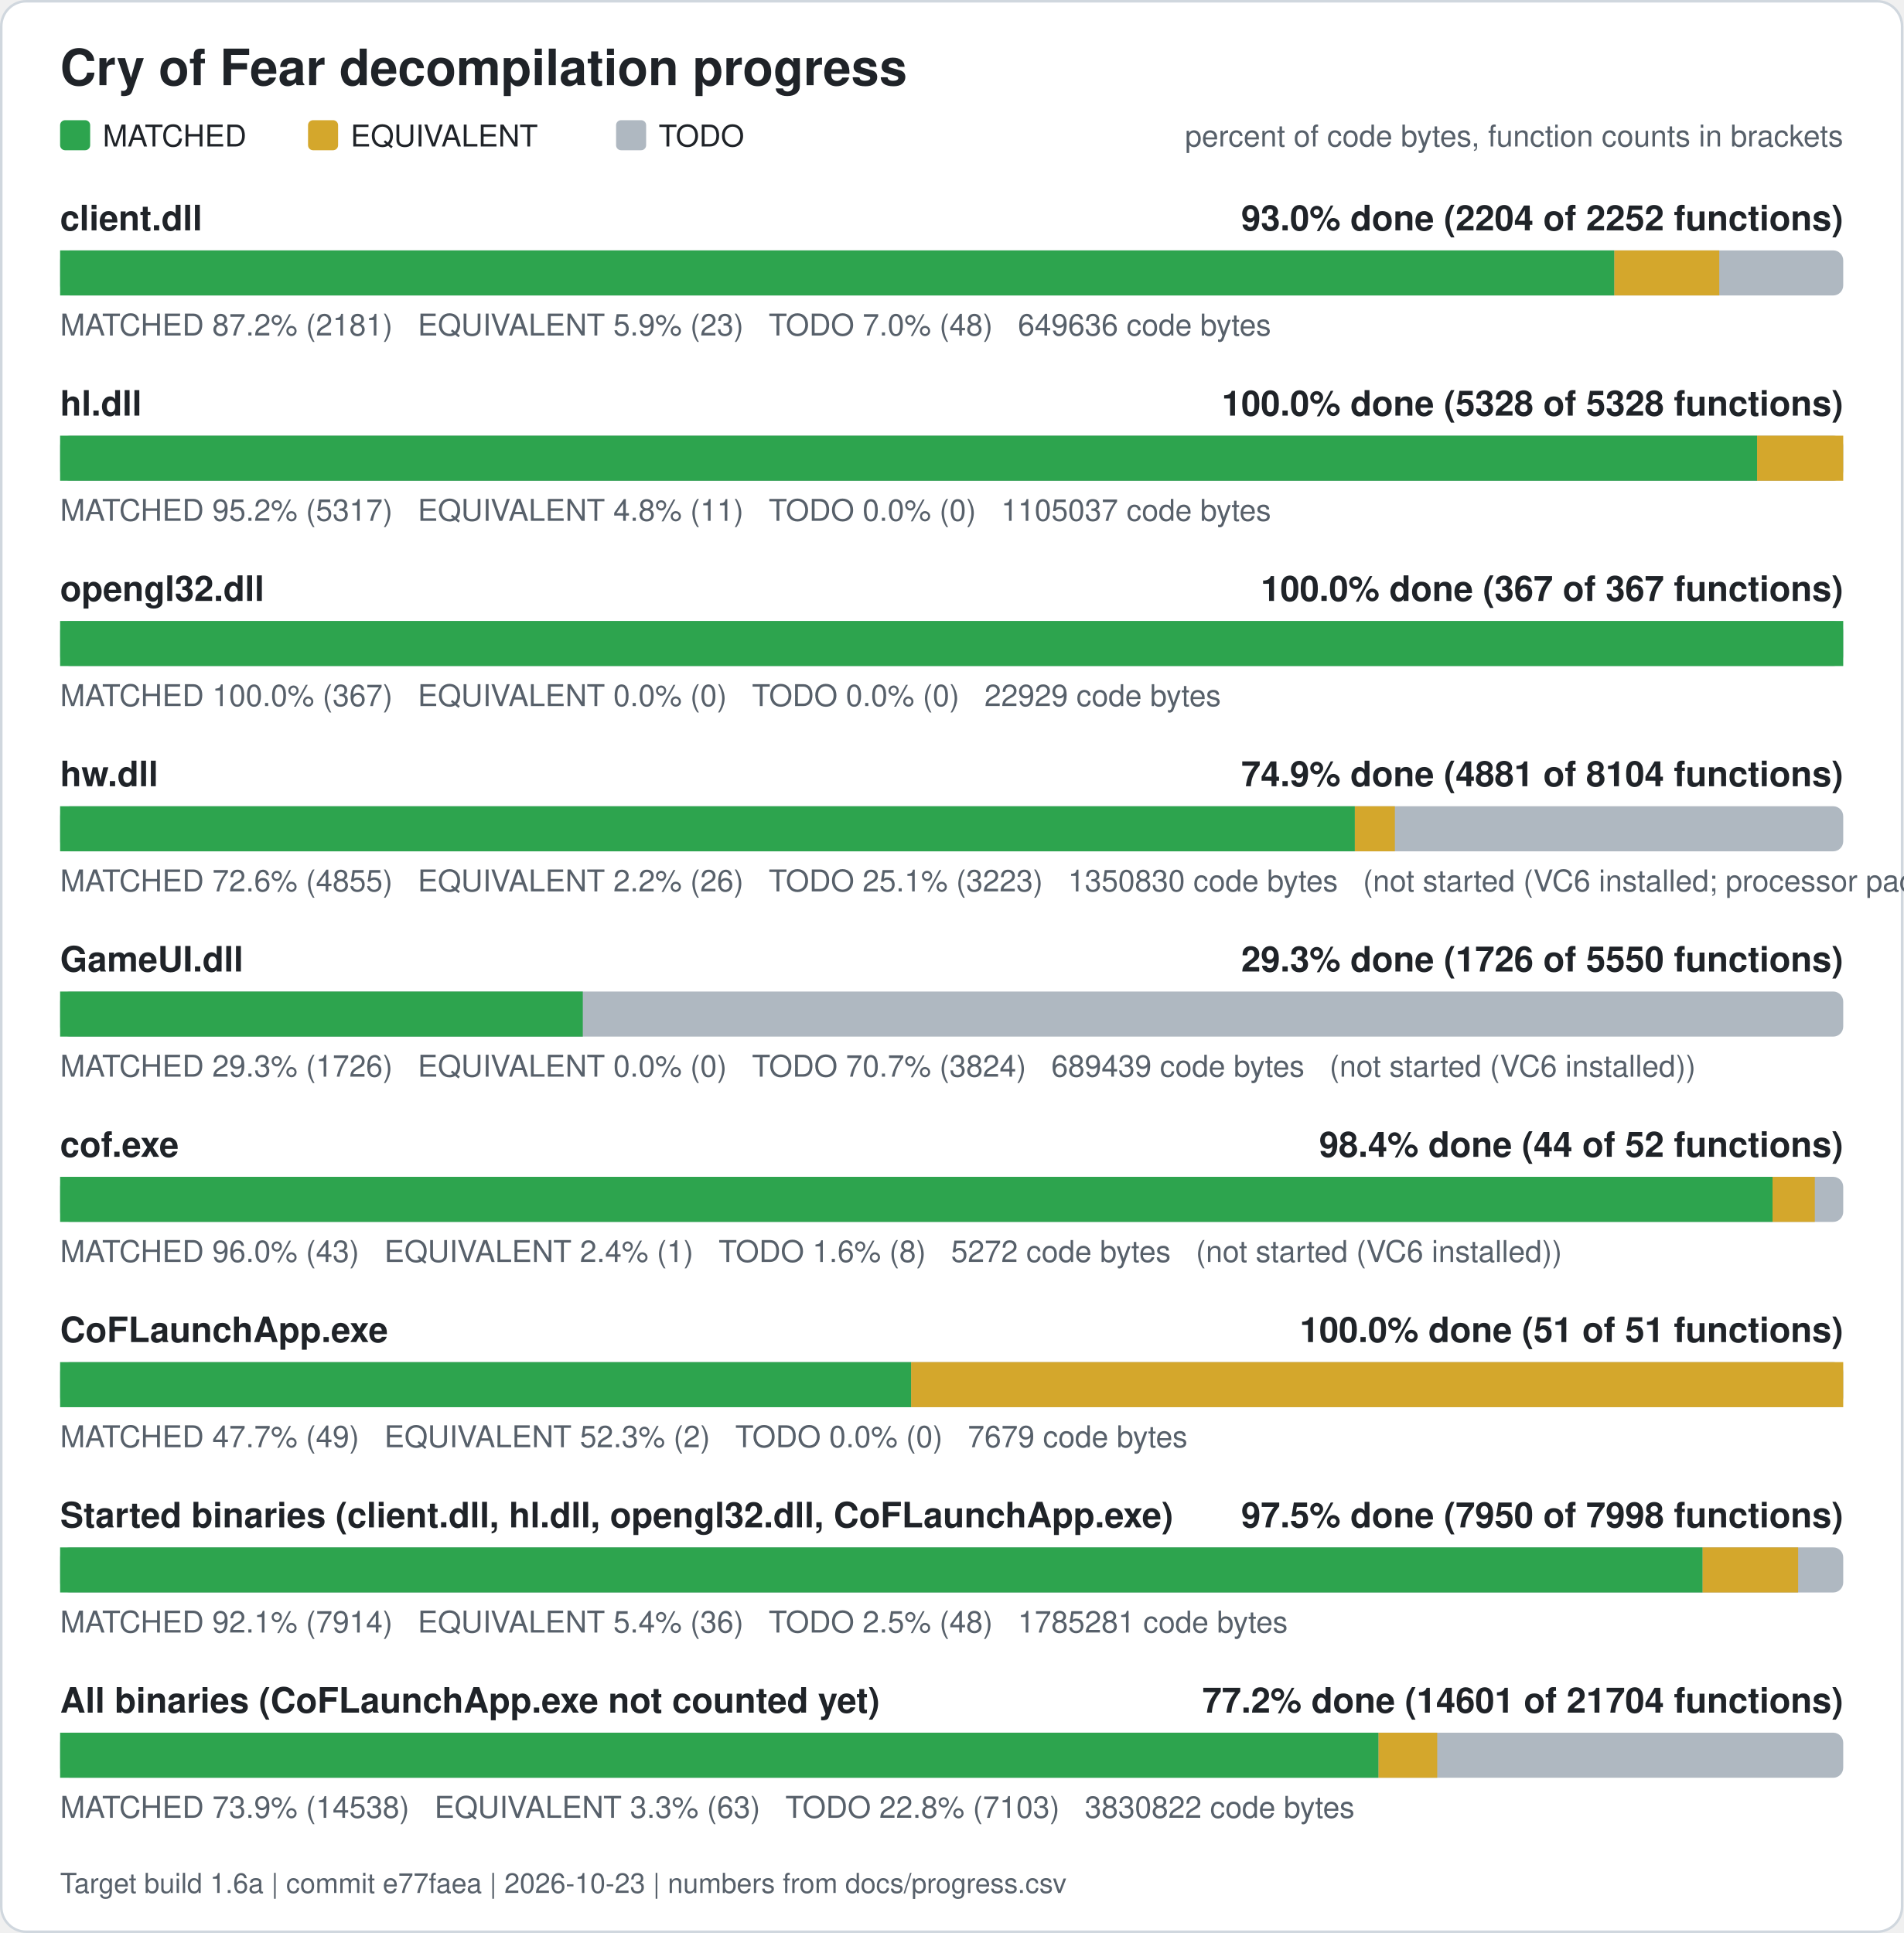
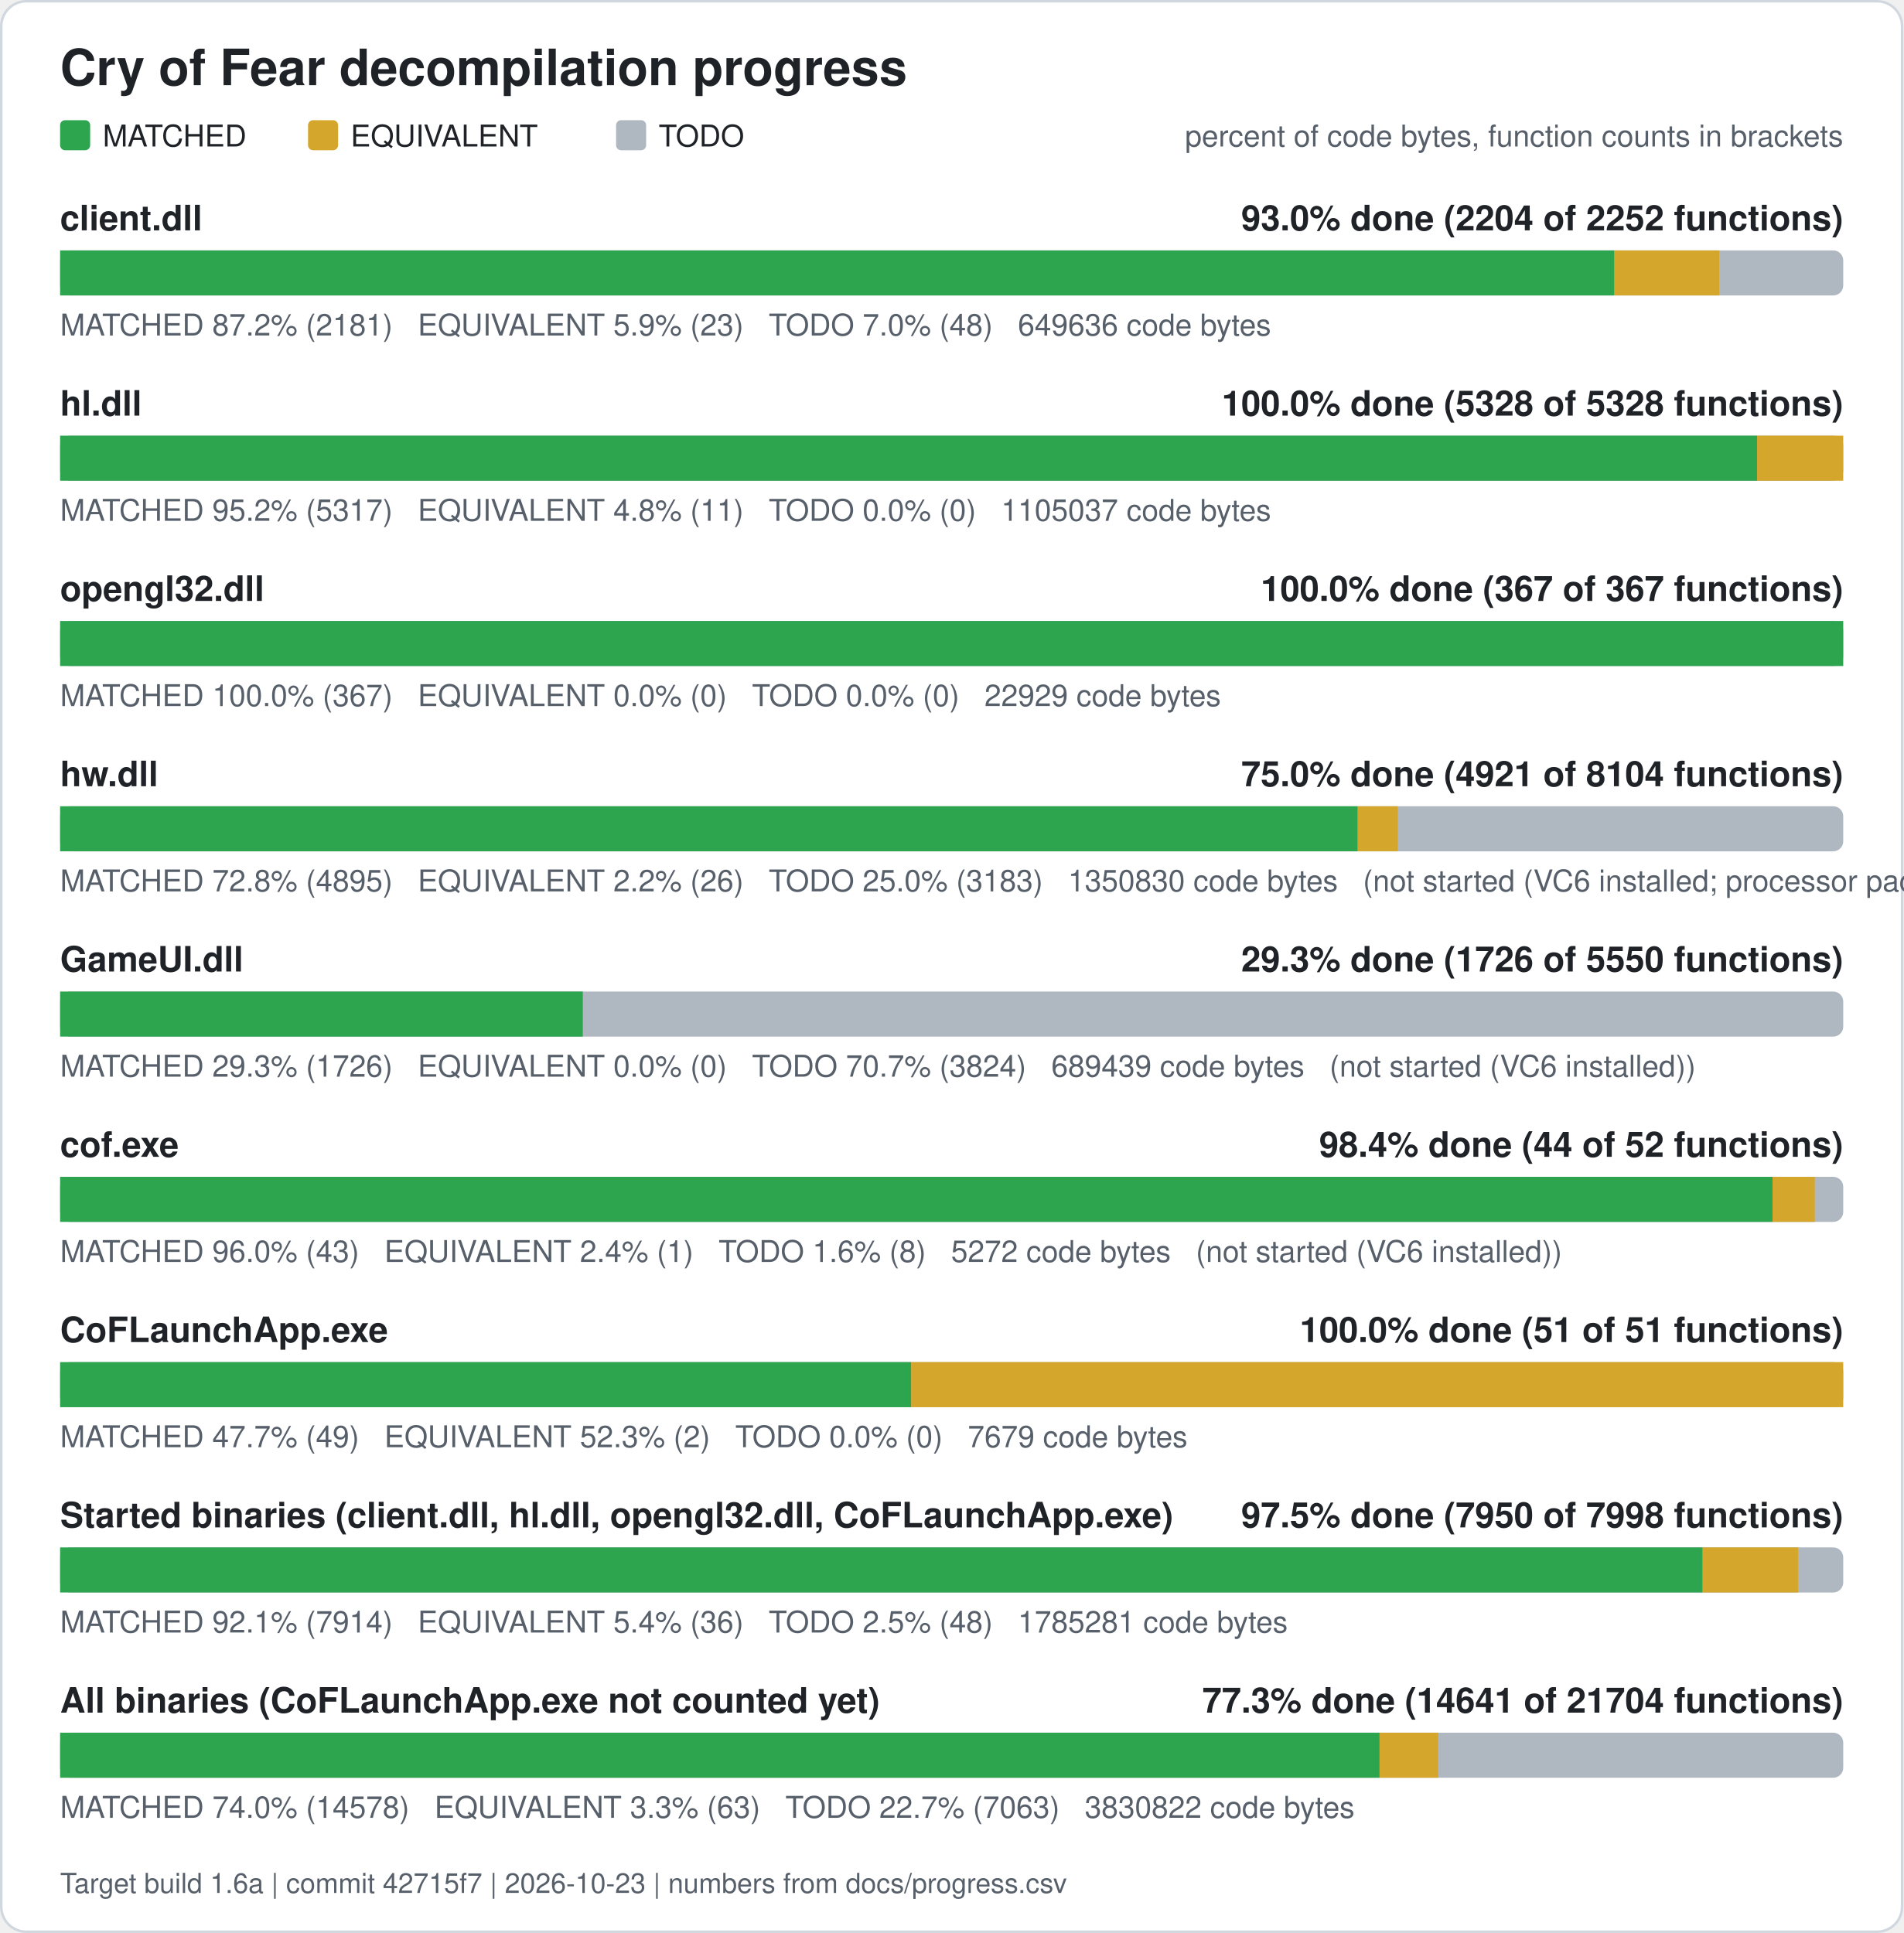
<svg xmlns="http://www.w3.org/2000/svg" width="760" height="772" viewBox="0 0 760 772" role="img" aria-label="Cry of Fear decompilation progress">
  <rect x="0.5" y="0.5" width="759" height="771" rx="10" fill="#ffffff" stroke="#d0d7de" />
  <text x="24" y="34" font-family="Segoe UI, Helvetica, Arial, sans-serif" font-size="20" font-weight="600" fill="#1f2328">Cry of Fear decompilation progress</text>
  <rect x="24" y="48" width="12" height="12" rx="2" fill="#2da44e" />
  <text x="41" y="58.5" font-family="Segoe UI, Helvetica, Arial, sans-serif" font-size="12" fill="#1f2328">MATCHED</text>
  <rect x="123" y="48" width="12" height="12" rx="2" fill="#d4a72c" />
  <text x="140" y="58.5" font-family="Segoe UI, Helvetica, Arial, sans-serif" font-size="12" fill="#1f2328">EQUIVALENT</text>
  <rect x="246" y="48" width="12" height="12" rx="2" fill="#afb8c1" />
  <text x="263" y="58.5" font-family="Segoe UI, Helvetica, Arial, sans-serif" font-size="12" fill="#1f2328">TODO</text>
  <text x="736" y="58.5" font-family="Segoe UI, Helvetica, Arial, sans-serif" font-size="12" fill="#57606a" text-anchor="end">percent of code bytes, function counts in brackets</text>
  <text x="24" y="92" font-family="Segoe UI, Helvetica, Arial, sans-serif" font-size="14" font-weight="600" fill="#1f2328">client.dll</text>
  <text x="736" y="92" font-family="Segoe UI, Helvetica, Arial, sans-serif" font-size="14" font-weight="600" fill="#1f2328" text-anchor="end">93.0% done (2204 of 2252 functions)</text>
  <rect x="24" y="100" width="712" height="18" rx="4" fill="#afb8c1" />
  <rect x="24.00" y="100" width="620.61" height="18" fill="#2da44e" />
  <rect x="644.61" y="100" width="41.89" height="18" fill="#d4a72c" />
  <text x="24" y="134" font-family="Segoe UI, Helvetica, Arial, sans-serif" font-size="12" fill="#57606a" xml:space="preserve">MATCHED 87.2% (2181)   EQUIVALENT 5.9% (23)   TODO 7.0% (48)   649636 code bytes</text>
  <text x="24" y="166" font-family="Segoe UI, Helvetica, Arial, sans-serif" font-size="14" font-weight="600" fill="#1f2328">hl.dll</text>
  <text x="736" y="166" font-family="Segoe UI, Helvetica, Arial, sans-serif" font-size="14" font-weight="600" fill="#1f2328" text-anchor="end">100.0% done (5328 of 5328 functions)</text>
  <rect x="24" y="174" width="712" height="18" rx="4" fill="#afb8c1" />
  <rect x="24.00" y="174" width="677.61" height="18" fill="#2da44e" />
  <rect x="701.61" y="174" width="34.39" height="18" fill="#d4a72c" />
  <text x="24" y="208" font-family="Segoe UI, Helvetica, Arial, sans-serif" font-size="12" fill="#57606a" xml:space="preserve">MATCHED 95.2% (5317)   EQUIVALENT 4.8% (11)   TODO 0.0% (0)   1105037 code bytes</text>
  <text x="24" y="240" font-family="Segoe UI, Helvetica, Arial, sans-serif" font-size="14" font-weight="600" fill="#1f2328">opengl32.dll</text>
  <text x="736" y="240" font-family="Segoe UI, Helvetica, Arial, sans-serif" font-size="14" font-weight="600" fill="#1f2328" text-anchor="end">100.0% done (367 of 367 functions)</text>
  <rect x="24" y="248" width="712" height="18" rx="4" fill="#afb8c1" />
  <rect x="24.00" y="248" width="712.00" height="18" fill="#2da44e" />
  <text x="24" y="282" font-family="Segoe UI, Helvetica, Arial, sans-serif" font-size="12" fill="#57606a" xml:space="preserve">MATCHED 100.0% (367)   EQUIVALENT 0.0% (0)   TODO 0.0% (0)   22929 code bytes</text>
  <text x="24" y="314" font-family="Segoe UI, Helvetica, Arial, sans-serif" font-size="14" font-weight="600" fill="#1f2328">hw.dll</text>
-   <text x="736" y="314" font-family="Segoe UI, Helvetica, Arial, sans-serif" font-size="14" font-weight="600" fill="#1f2328" text-anchor="end">74.9% done (4881 of 8104 functions)</text>
+   <text x="736" y="314" font-family="Segoe UI, Helvetica, Arial, sans-serif" font-size="14" font-weight="600" fill="#1f2328" text-anchor="end">75.0% done (4921 of 8104 functions)</text>
  <rect x="24" y="322" width="712" height="18" rx="4" fill="#afb8c1" />
-   <rect x="24.00" y="322" width="516.99" height="18" fill="#2da44e" />
-   <rect x="540.99" y="322" width="15.98" height="18" fill="#d4a72c" />
-   <text x="24" y="356" font-family="Segoe UI, Helvetica, Arial, sans-serif" font-size="12" fill="#57606a" xml:space="preserve">MATCHED 72.6% (4855)   EQUIVALENT 2.2% (26)   TODO 25.1% (3223)   1350830 code bytes   (not started (VC6 installed; processor pack and VS 2005 objects need those compilers))</text>
+   <rect x="24.00" y="322" width="518.14" height="18" fill="#2da44e" />
+   <rect x="542.14" y="322" width="15.98" height="18" fill="#d4a72c" />
+   <text x="24" y="356" font-family="Segoe UI, Helvetica, Arial, sans-serif" font-size="12" fill="#57606a" xml:space="preserve">MATCHED 72.8% (4895)   EQUIVALENT 2.2% (26)   TODO 25.0% (3183)   1350830 code bytes   (not started (VC6 installed; processor pack and VS 2005 objects need those compilers))</text>
  <text x="24" y="388" font-family="Segoe UI, Helvetica, Arial, sans-serif" font-size="14" font-weight="600" fill="#1f2328">GameUI.dll</text>
  <text x="736" y="388" font-family="Segoe UI, Helvetica, Arial, sans-serif" font-size="14" font-weight="600" fill="#1f2328" text-anchor="end">29.3% done (1726 of 5550 functions)</text>
  <rect x="24" y="396" width="712" height="18" rx="4" fill="#afb8c1" />
  <rect x="24.00" y="396" width="208.71" height="18" fill="#2da44e" />
  <text x="24" y="430" font-family="Segoe UI, Helvetica, Arial, sans-serif" font-size="12" fill="#57606a" xml:space="preserve">MATCHED 29.3% (1726)   EQUIVALENT 0.0% (0)   TODO 70.7% (3824)   689439 code bytes   (not started (VC6 installed))</text>
  <text x="24" y="462" font-family="Segoe UI, Helvetica, Arial, sans-serif" font-size="14" font-weight="600" fill="#1f2328">cof.exe</text>
  <text x="736" y="462" font-family="Segoe UI, Helvetica, Arial, sans-serif" font-size="14" font-weight="600" fill="#1f2328" text-anchor="end">98.4% done (44 of 52 functions)</text>
  <rect x="24" y="470" width="712" height="18" rx="4" fill="#afb8c1" />
  <rect x="24.00" y="470" width="683.77" height="18" fill="#2da44e" />
  <rect x="707.77" y="470" width="16.88" height="18" fill="#d4a72c" />
  <text x="24" y="504" font-family="Segoe UI, Helvetica, Arial, sans-serif" font-size="12" fill="#57606a" xml:space="preserve">MATCHED 96.0% (43)   EQUIVALENT 2.4% (1)   TODO 1.6% (8)   5272 code bytes   (not started (VC6 installed))</text>
  <text x="24" y="536" font-family="Segoe UI, Helvetica, Arial, sans-serif" font-size="14" font-weight="600" fill="#1f2328">CoFLaunchApp.exe</text>
  <text x="736" y="536" font-family="Segoe UI, Helvetica, Arial, sans-serif" font-size="14" font-weight="600" fill="#1f2328" text-anchor="end">100.0% done (51 of 51 functions)</text>
  <rect x="24" y="544" width="712" height="18" rx="4" fill="#afb8c1" />
  <rect x="24.00" y="544" width="339.82" height="18" fill="#2da44e" />
  <rect x="363.82" y="544" width="372.18" height="18" fill="#d4a72c" />
  <text x="24" y="578" font-family="Segoe UI, Helvetica, Arial, sans-serif" font-size="12" fill="#57606a" xml:space="preserve">MATCHED 47.7% (49)   EQUIVALENT 52.3% (2)   TODO 0.0% (0)   7679 code bytes</text>
  <text x="24" y="610" font-family="Segoe UI, Helvetica, Arial, sans-serif" font-size="14" font-weight="600" fill="#1f2328">Started binaries (client.dll, hl.dll, opengl32.dll, CoFLaunchApp.exe)</text>
  <text x="736" y="610" font-family="Segoe UI, Helvetica, Arial, sans-serif" font-size="14" font-weight="600" fill="#1f2328" text-anchor="end">97.5% done (7950 of 7998 functions)</text>
  <rect x="24" y="618" width="712" height="18" rx="4" fill="#afb8c1" />
  <rect x="24.00" y="618" width="655.86" height="18" fill="#2da44e" />
  <rect x="679.86" y="618" width="38.13" height="18" fill="#d4a72c" />
  <text x="24" y="652" font-family="Segoe UI, Helvetica, Arial, sans-serif" font-size="12" fill="#57606a" xml:space="preserve">MATCHED 92.1% (7914)   EQUIVALENT 5.4% (36)   TODO 2.5% (48)   1785281 code bytes</text>
  <text x="24" y="684" font-family="Segoe UI, Helvetica, Arial, sans-serif" font-size="14" font-weight="600" fill="#1f2328">All binaries (CoFLaunchApp.exe not counted yet)</text>
-   <text x="736" y="684" font-family="Segoe UI, Helvetica, Arial, sans-serif" font-size="14" font-weight="600" fill="#1f2328" text-anchor="end">77.2% done (14601 of 21704 functions)</text>
+   <text x="736" y="684" font-family="Segoe UI, Helvetica, Arial, sans-serif" font-size="14" font-weight="600" fill="#1f2328" text-anchor="end">77.3% done (14641 of 21704 functions)</text>
  <rect x="24" y="692" width="712" height="18" rx="4" fill="#afb8c1" />
-   <rect x="24.00" y="692" width="526.45" height="18" fill="#2da44e" />
-   <rect x="550.45" y="692" width="23.43" height="18" fill="#d4a72c" />
-   <text x="24" y="726" font-family="Segoe UI, Helvetica, Arial, sans-serif" font-size="12" fill="#57606a" xml:space="preserve">MATCHED 73.9% (14538)   EQUIVALENT 3.3% (63)   TODO 22.8% (7103)   3830822 code bytes</text>
-   <text x="24" y="756" font-family="Segoe UI, Helvetica, Arial, sans-serif" font-size="11" fill="#57606a">Target build 1.6a | commit e77faea | 2026-10-23 | numbers from docs/progress.csv</text>
+   <rect x="24.00" y="692" width="526.86" height="18" fill="#2da44e" />
+   <rect x="550.86" y="692" width="23.43" height="18" fill="#d4a72c" />
+   <text x="24" y="726" font-family="Segoe UI, Helvetica, Arial, sans-serif" font-size="12" fill="#57606a" xml:space="preserve">MATCHED 74.0% (14578)   EQUIVALENT 3.3% (63)   TODO 22.7% (7063)   3830822 code bytes</text>
+   <text x="24" y="756" font-family="Segoe UI, Helvetica, Arial, sans-serif" font-size="11" fill="#57606a">Target build 1.6a | commit 42715f7 | 2026-10-23 | numbers from docs/progress.csv</text>
</svg>
